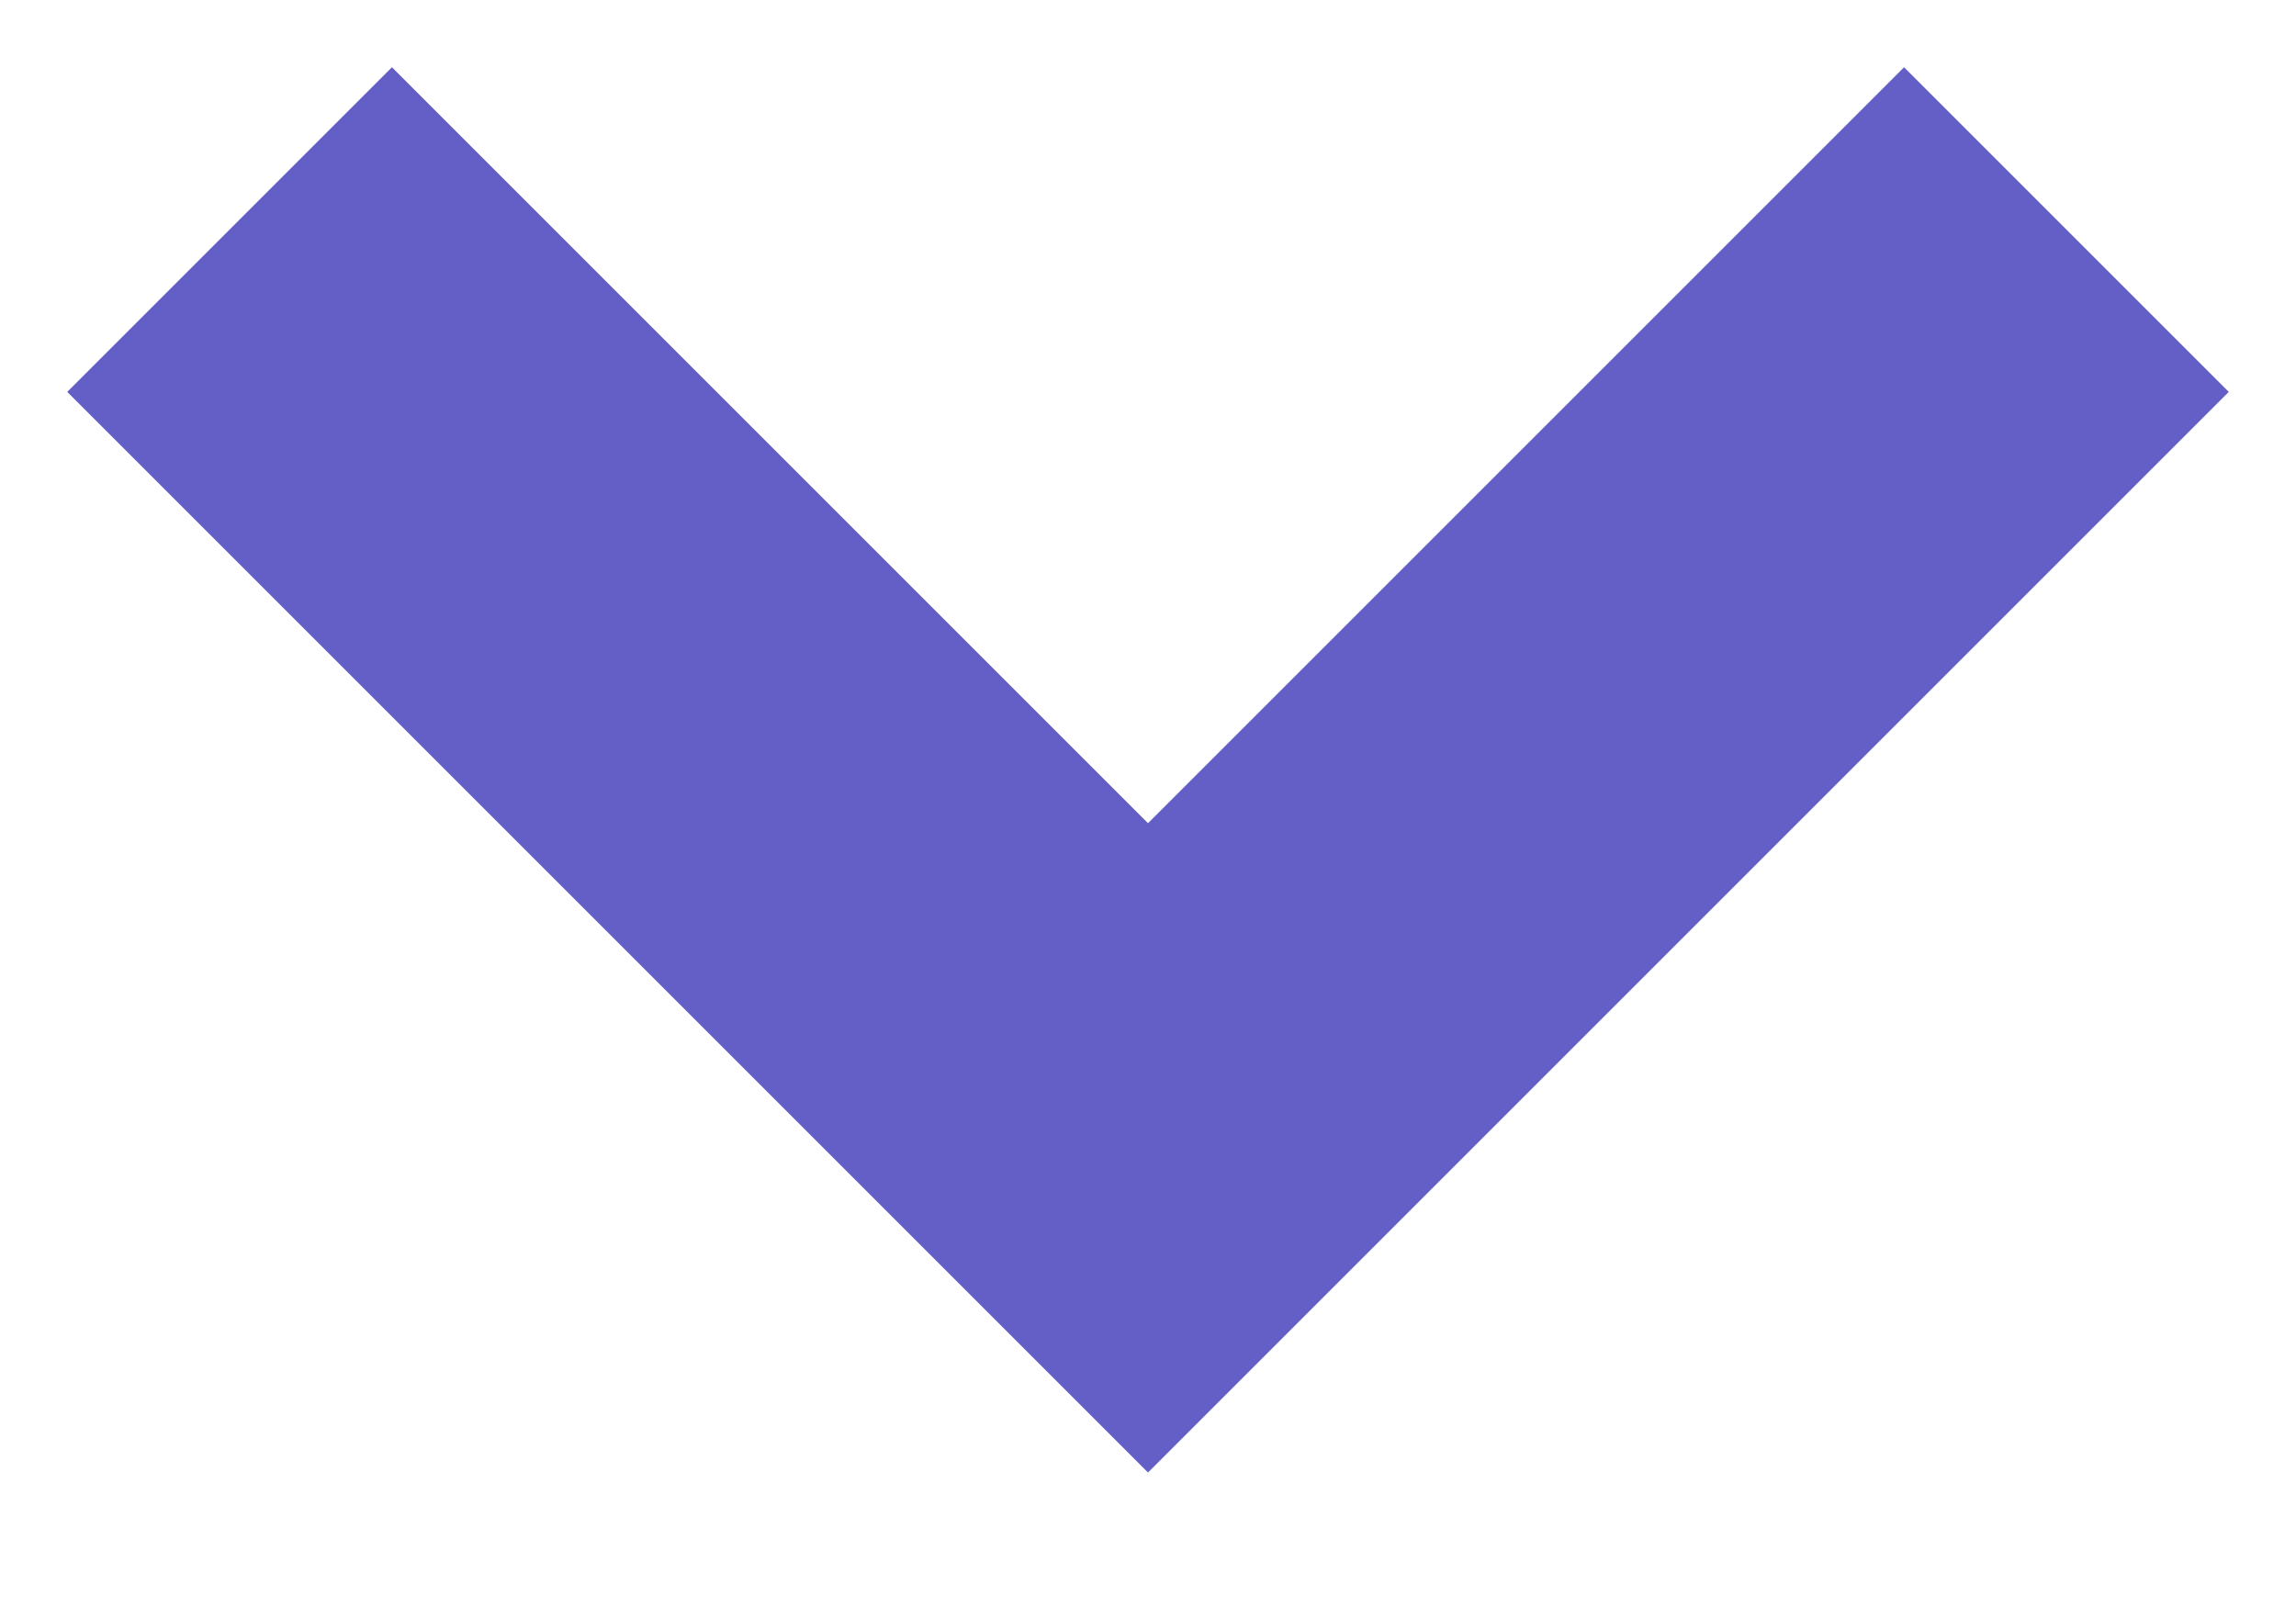
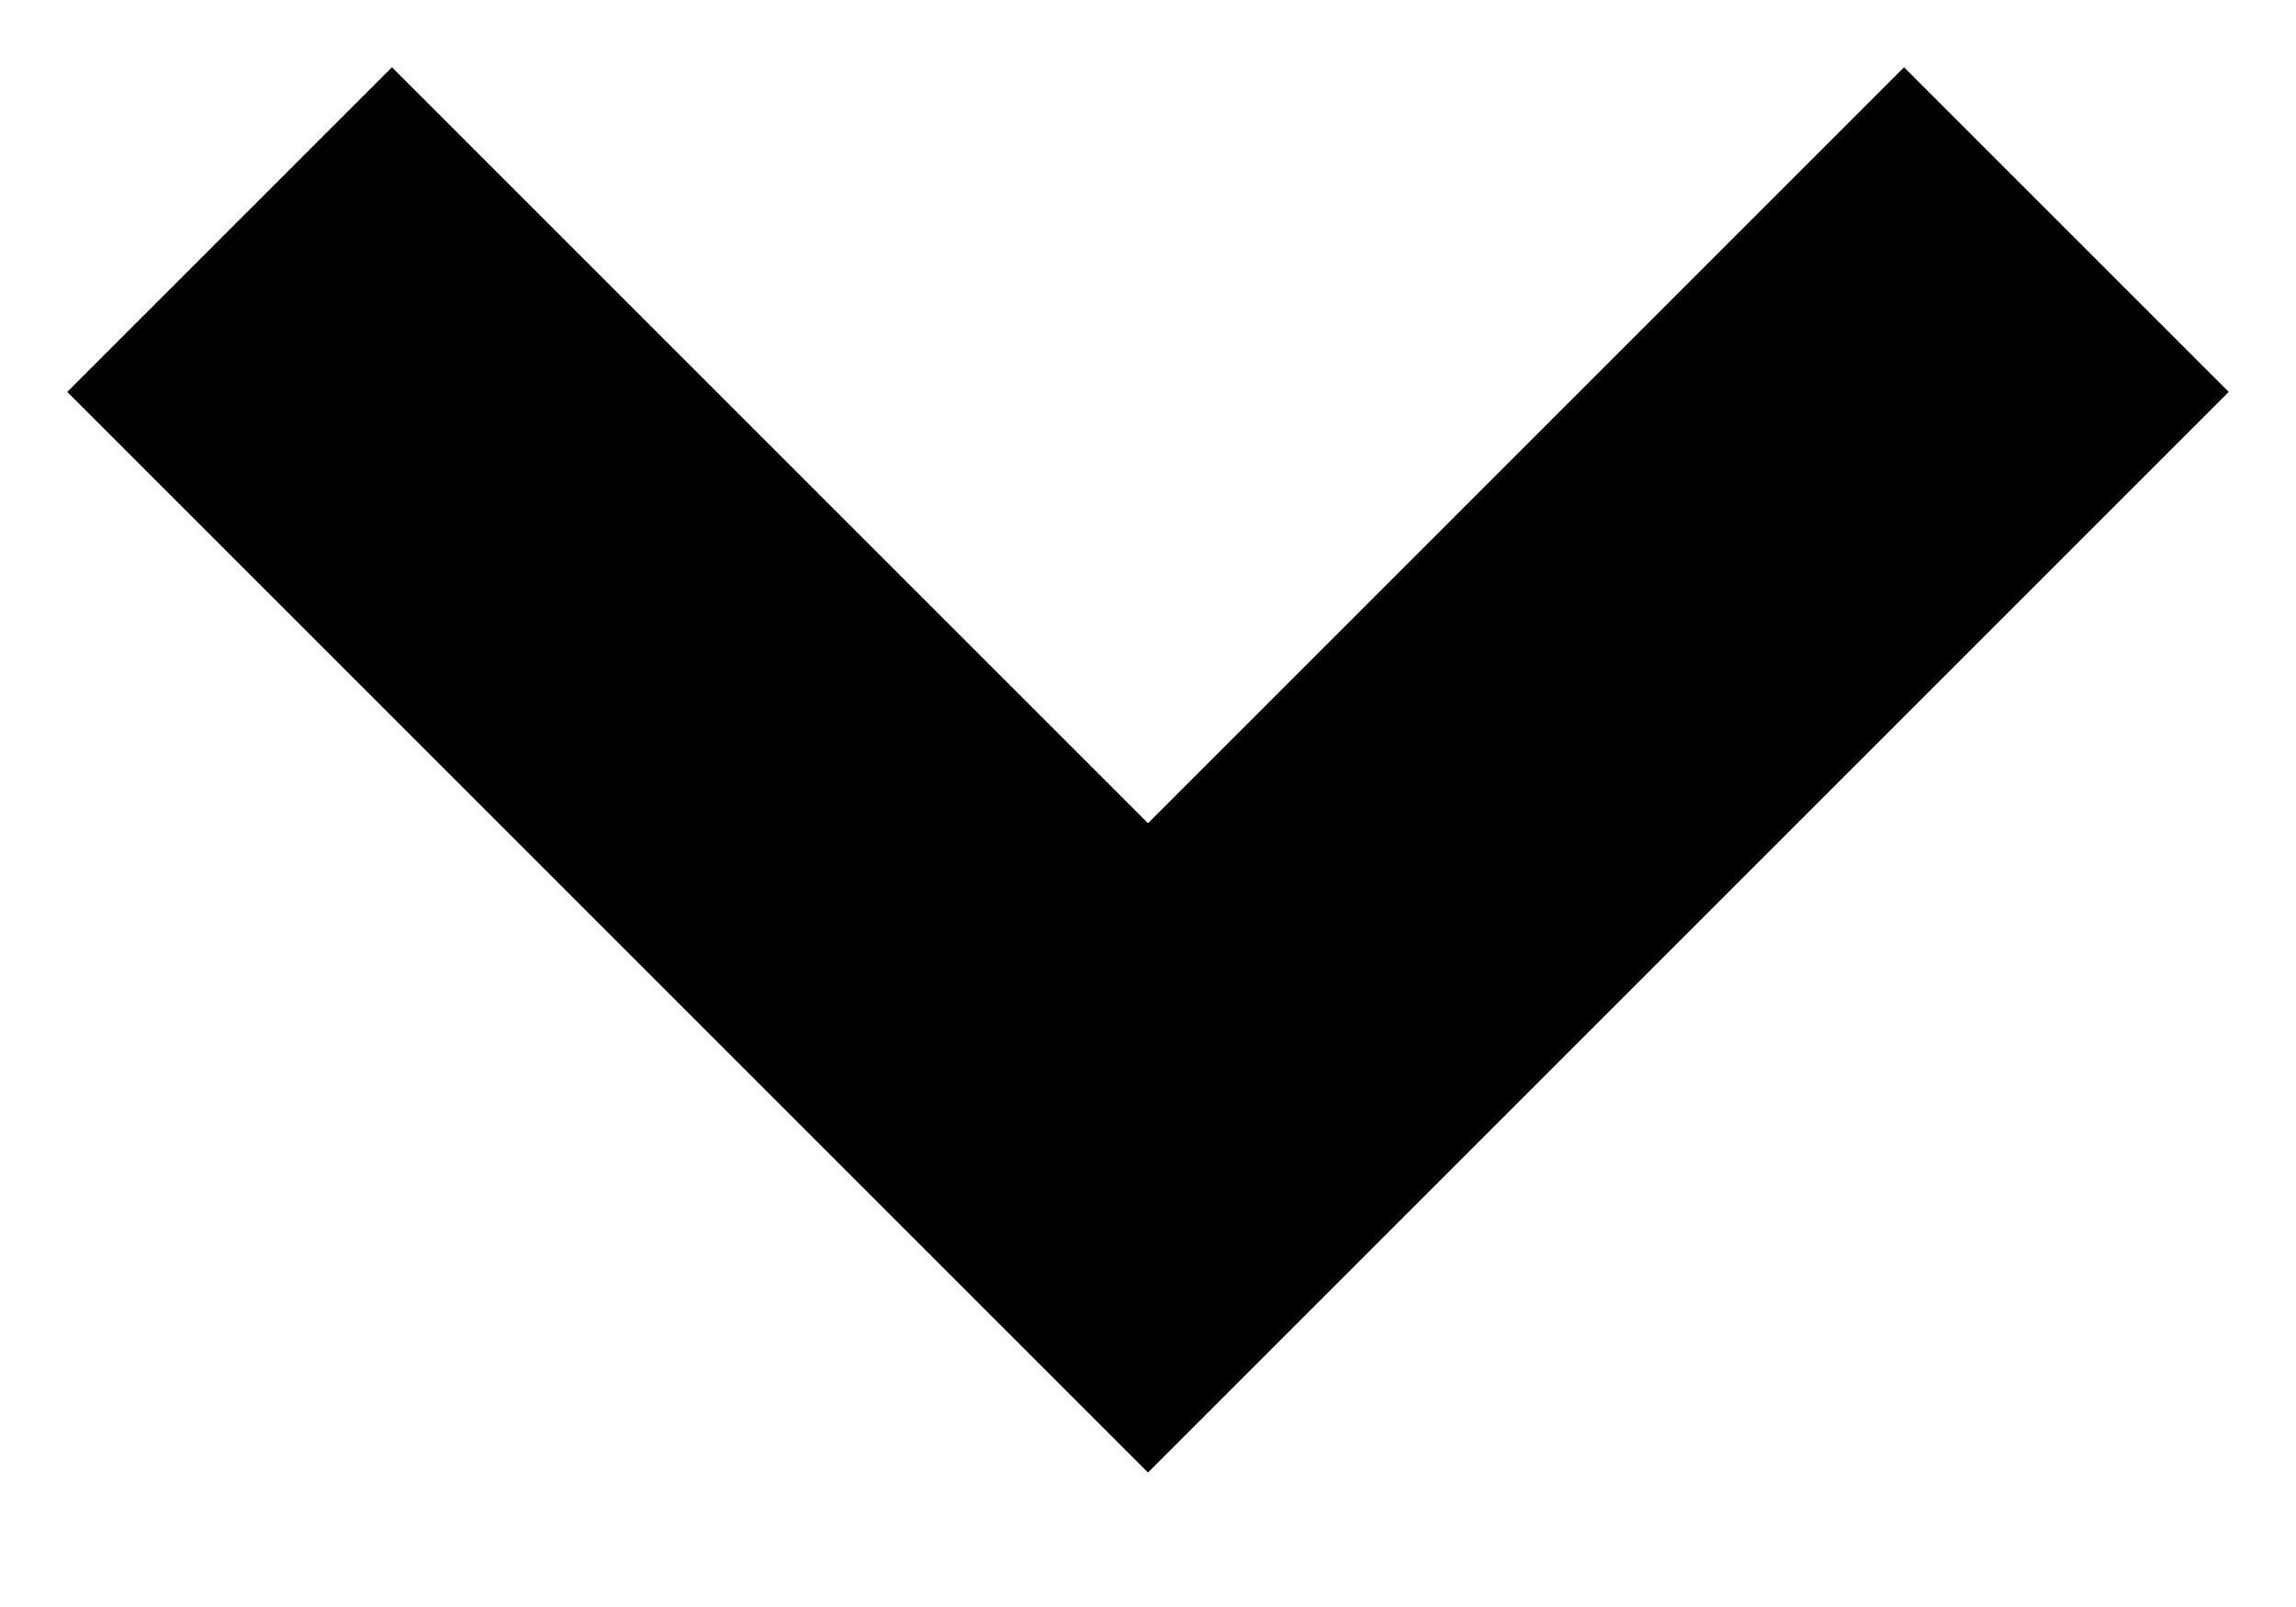
<svg xmlns="http://www.w3.org/2000/svg" width="10" height="7">
-   <path stroke="#635FC7" stroke-width="2" fill="none" d="m1 1 4 4 4-4" />
+   <path stroke="currentColor" stroke-width="2" fill="none" d="m1 1 4 4 4-4" />
</svg>
